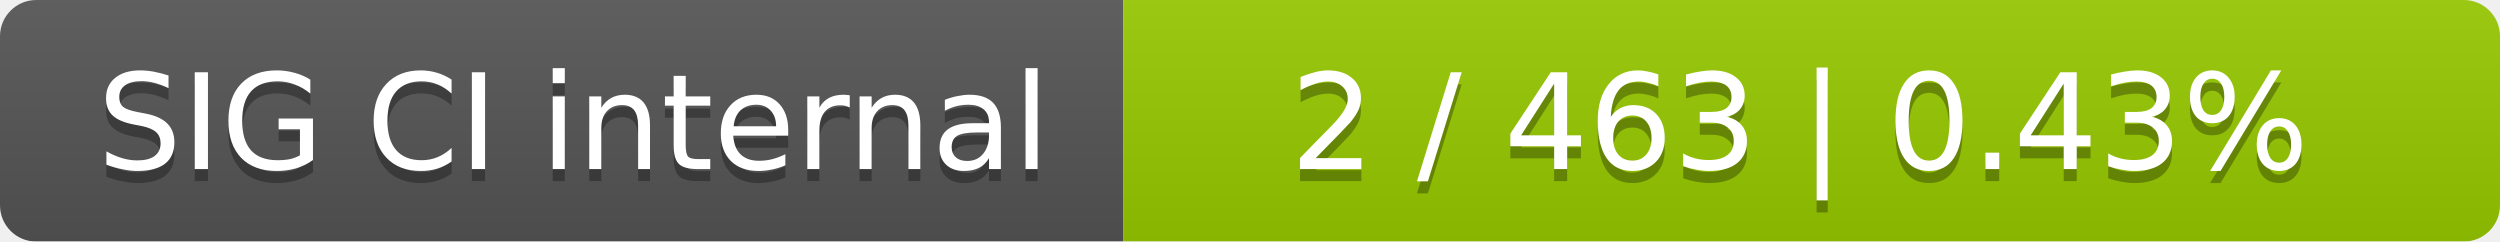
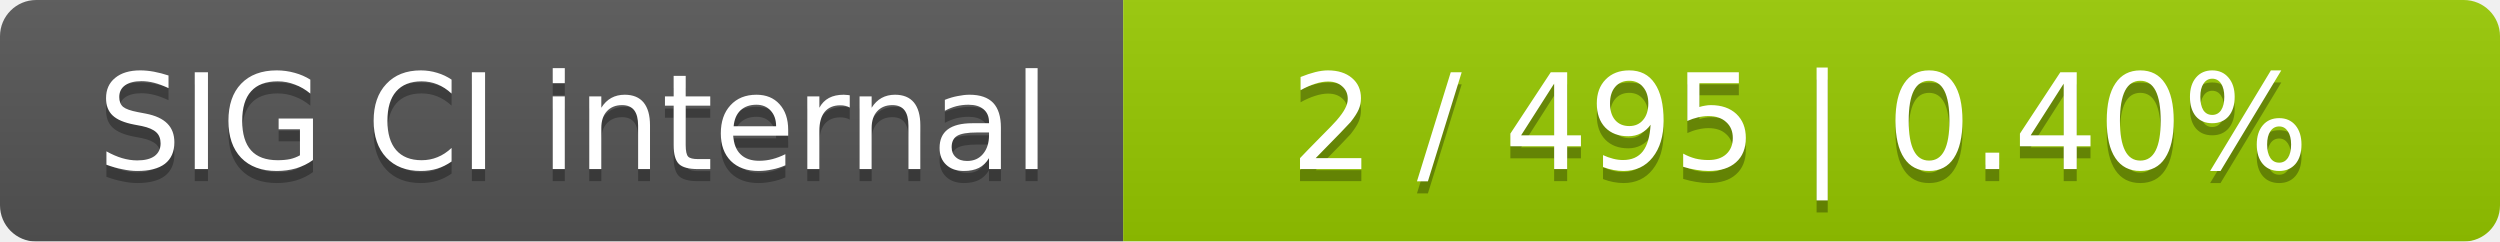
<svg xmlns="http://www.w3.org/2000/svg" width="207" height="20">
  <linearGradient id="smooth" x2="0" y2="100%">
    <stop offset="0" stop-color="#bbb" stop-opacity=".1" />
    <stop offset="1" stop-opacity=".1" />
  </linearGradient>
  <mask id="round">
    <rect width="207" height="20" rx="3" fill="#fff" />
  </mask>
  <g mask="url(#round)">
    <rect width="93" height="20" fill="#555" />
    <rect x="93" width="114" height="20" fill="#97ca00" />
    <rect width="207" height="20" fill="url(#smooth)" />
  </g>
  <g fill="#fff" text-anchor="middle" font-family="DejaVu Sans,Verdana,Geneva,sans-serif" font-size="11">
    <text x="47.5" y="15" fill="#010101" fill-opacity=".3">SIG CI internal</text>
    <text x="47.5" y="14">SIG CI internal</text>
-     <text x="149" y="15" fill="#010101" fill-opacity=".3">2 / 463    |    0.43%</text>
-     <text x="149" y="14">2 / 463    |    0.43%</text>
+     <text x="149" y="15" fill="#010101" fill-opacity=".3">2 / 495    |    0.40%</text>
+     <text x="149" y="14">2 / 495    |    0.40%</text>
  </g>
</svg>
